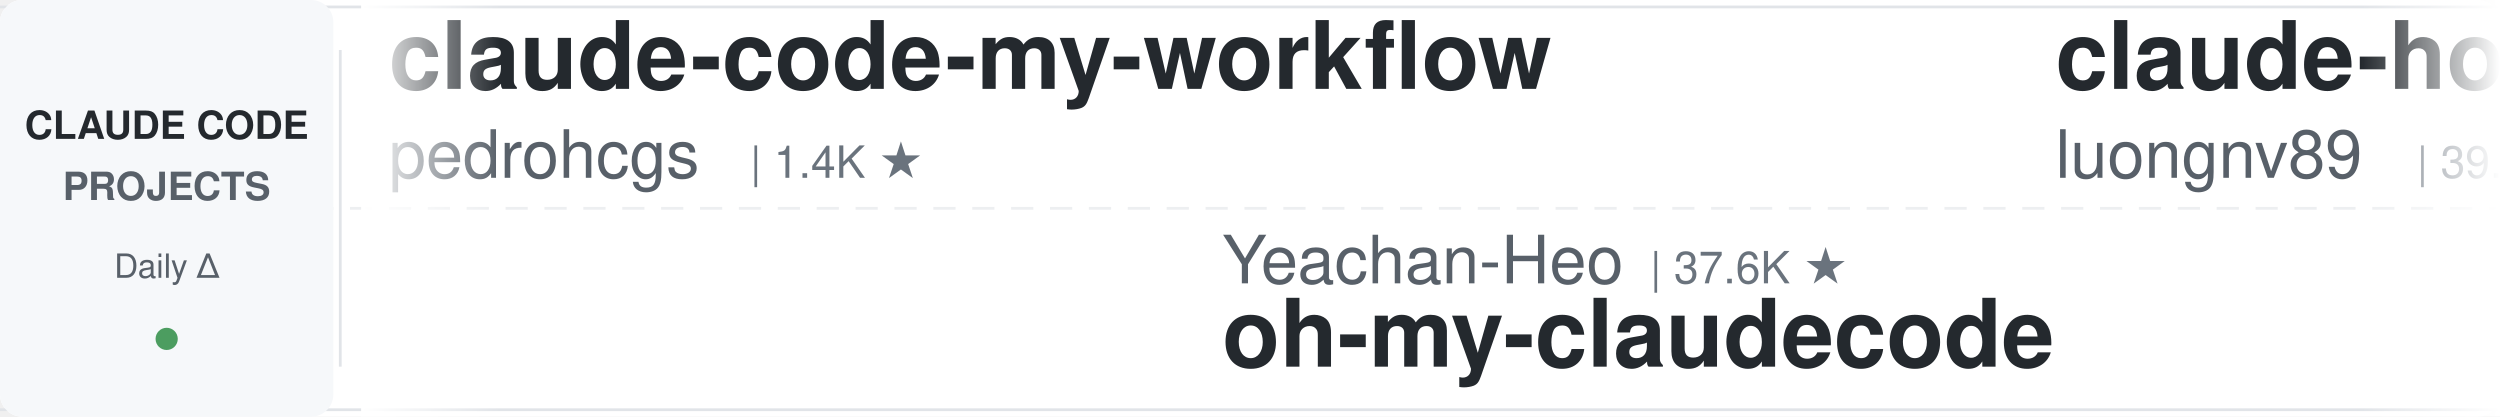
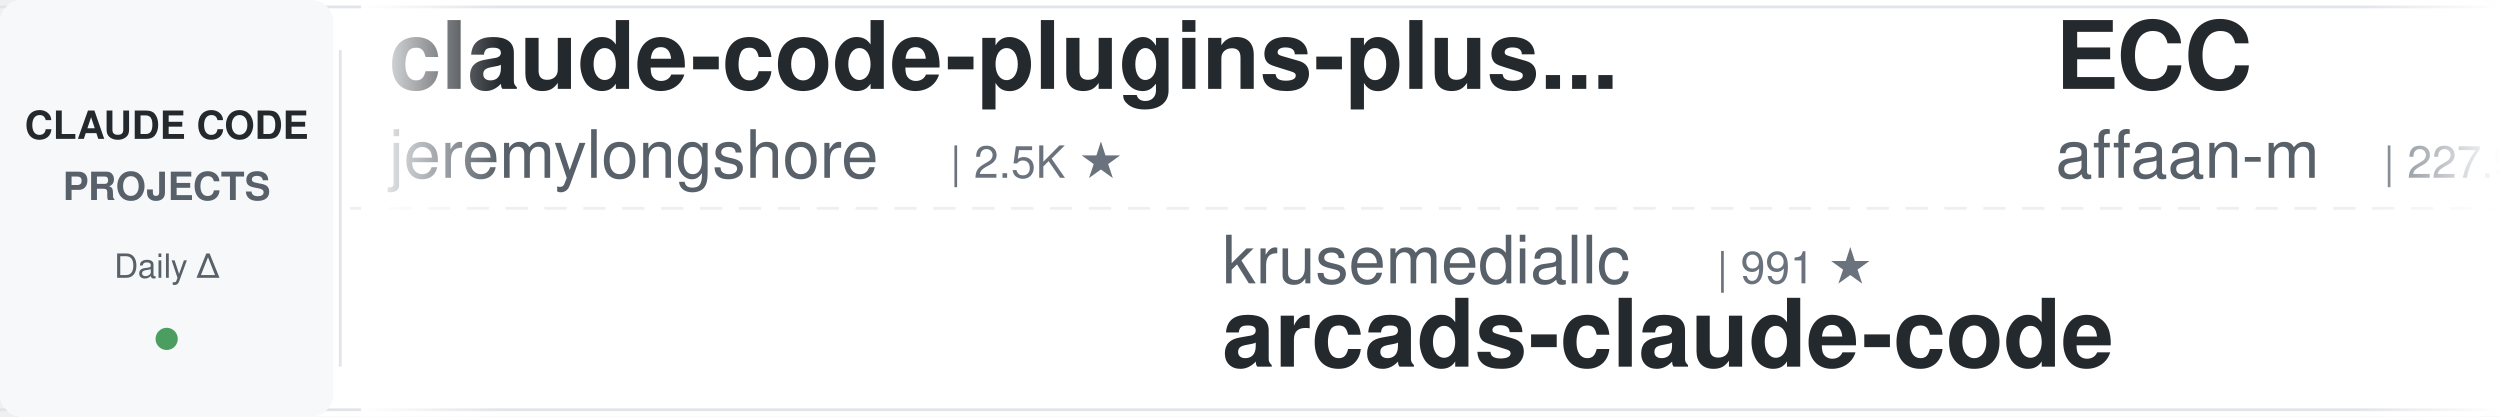
<svg xmlns="http://www.w3.org/2000/svg" width="900" height="150">
  <defs>
    <linearGradient id="leftFade" x1="0%" y1="0%" x2="100%" y2="0%">
      <stop offset="0%" style="stop-color:#ffffff;stop-opacity:1" />
      <stop offset="100%" style="stop-color:#ffffff;stop-opacity:0" />
    </linearGradient>
    <linearGradient id="rightFade" x1="0%" y1="0%" x2="100%" y2="0%">
      <stop offset="0%" style="stop-color:#ffffff;stop-opacity:0" />
      <stop offset="100%" style="stop-color:#ffffff;stop-opacity:1" />
    </linearGradient>
  </defs>
  <rect width="900" height="150" fill="#ffffff" rx="8" />
  <rect x="0" y="2" width="900" height="1" fill="#e1e4e8" />
  <rect x="0" y="147" width="900" height="1" fill="#e1e4e8" />
  <line x1="0" y1="75" x2="900" y2="75" stroke="#e1e4e8" stroke-width="1" stroke-dasharray="8 6" opacity="0.6" />
  <rect x="0" y="0" width="120" height="150" fill="#f6f8fa" rx="8" />
  <text x="60" y="50" font-family="-apple-system, BlinkMacSystemFont, 'Segoe UI', Helvetica, Arial, sans-serif" font-size="14" font-weight="600" fill="#24292e" text-anchor="middle">CLAUDE CODE</text>
  <text x="60" y="72" font-family="-apple-system, BlinkMacSystemFont, 'Segoe UI', Helvetica, Arial, sans-serif" font-size="14" font-weight="600" fill="#586069" text-anchor="middle">PROJECTS</text>
  <text x="60" y="100" font-family="-apple-system, BlinkMacSystemFont, 'Segoe UI', Helvetica, Arial, sans-serif" font-size="12" font-weight="500" fill="#586069" text-anchor="middle">Daily Δ</text>
  <circle cx="60" cy="122" r="4" fill="#22863a" opacity="0.8" />
  <rect x="122" y="18" width="1" height="114" fill="#e1e4e8" />
  <clipPath id="tickerClip">
    <rect x="130" y="0" width="770" height="150" />
  </clipPath>
  <g clip-path="url(#tickerClip)">
    <g id="tickerItems">
      <animateTransform attributeName="transform" attributeType="XML" type="translate" from="0 0" to="-3000 0" dur="54s" repeatCount="indefinite" />
      <g transform="translate(0, 0)">
-         <text x="140" y="32" font-family="-apple-system, BlinkMacSystemFont, 'Segoe UI', Helvetica, Arial, sans-serif" font-size="34" font-weight="600" fill="#24292e">claude-code-my-workflow</text>
-         <text x="140" y="64" font-family="-apple-system, BlinkMacSystemFont, 'Segoe UI', Helvetica, Arial, sans-serif" font-size="24" font-weight="400" fill="#586069">pedrohcgs</text>
-         <text x="270" y="64" font-family="-apple-system, BlinkMacSystemFont, 'Segoe UI', Helvetica, Arial, sans-serif" font-size="16" font-weight="500" fill="#6a737d">| 1.4K ★</text>
+         <text x="140" y="32" font-family="-apple-system, BlinkMacSystemFont, 'Segoe UI', Helvetica, Arial, sans-serif" font-size="34" font-weight="600" fill="#24292e">claude-code-plugins-plus...</text>
+         <text x="140" y="64" font-family="-apple-system, BlinkMacSystemFont, 'Segoe UI', Helvetica, Arial, sans-serif" font-size="24" font-weight="400" fill="#586069">jeremylongshore</text>
+         <text x="342" y="64" font-family="-apple-system, BlinkMacSystemFont, 'Segoe UI', Helvetica, Arial, sans-serif" font-size="16" font-weight="500" fill="#6a737d">| 2.5K ★</text>
      </g>
      <g transform="translate(300, 0)">
-         <text x="140" y="102" font-family="-apple-system, BlinkMacSystemFont, 'Segoe UI', Helvetica, Arial, sans-serif" font-size="24" font-weight="400" fill="#586069">Yeachan-Heo</text>
-         <text x="294" y="102" font-family="-apple-system, BlinkMacSystemFont, 'Segoe UI', Helvetica, Arial, sans-serif" font-size="16" font-weight="500" fill="#6a737d">| 37.6K ★</text>
-         <text x="140" y="132" font-family="-apple-system, BlinkMacSystemFont, 'Segoe UI', Helvetica, Arial, sans-serif" font-size="34" font-weight="600" fill="#24292e">oh-my-claudecode</text>
+         <text x="140" y="102" font-family="-apple-system, BlinkMacSystemFont, 'Segoe UI', Helvetica, Arial, sans-serif" font-size="24" font-weight="400" fill="#586069">krusemediallc</text>
+         <text x="318" y="102" font-family="-apple-system, BlinkMacSystemFont, 'Segoe UI', Helvetica, Arial, sans-serif" font-size="16" font-weight="500" fill="#6a737d">| 991 ★</text>
+         <text x="140" y="132" font-family="-apple-system, BlinkMacSystemFont, 'Segoe UI', Helvetica, Arial, sans-serif" font-size="34" font-weight="600" fill="#24292e">arcads-claude-code</text>
      </g>
      <g transform="translate(600, 0)">
-         <text x="140" y="32" font-family="-apple-system, BlinkMacSystemFont, 'Segoe UI', Helvetica, Arial, sans-serif" font-size="34" font-weight="600" fill="#24292e">claude-howto</text>
-         <text x="140" y="64" font-family="-apple-system, BlinkMacSystemFont, 'Segoe UI', Helvetica, Arial, sans-serif" font-size="24" font-weight="400" fill="#586069">luongnv89</text>
-         <text x="270" y="64" font-family="-apple-system, BlinkMacSystemFont, 'Segoe UI', Helvetica, Arial, sans-serif" font-size="16" font-weight="500" fill="#6a737d">| 39.5K ★</text>
+         <text x="140" y="32" font-family="-apple-system, BlinkMacSystemFont, 'Segoe UI', Helvetica, Arial, sans-serif" font-size="34" font-weight="600" fill="#24292e">ECC</text>
+         <text x="140" y="64" font-family="-apple-system, BlinkMacSystemFont, 'Segoe UI', Helvetica, Arial, sans-serif" font-size="24" font-weight="400" fill="#586069">affaan-m</text>
+         <text x="258" y="64" font-family="-apple-system, BlinkMacSystemFont, 'Segoe UI', Helvetica, Arial, sans-serif" font-size="16" font-weight="500" fill="#6a737d">| 227.9K ★</text>
      </g>
      <g transform="translate(900, 0)">
-         <text x="140" y="102" font-family="-apple-system, BlinkMacSystemFont, 'Segoe UI', Helvetica, Arial, sans-serif" font-size="24" font-weight="400" fill="#586069">nicedreamzapp</text>
-         <text x="318" y="102" font-family="-apple-system, BlinkMacSystemFont, 'Segoe UI', Helvetica, Arial, sans-serif" font-size="16" font-weight="500" fill="#6a737d">| 2.9K ★</text>
-         <text x="140" y="132" font-family="-apple-system, BlinkMacSystemFont, 'Segoe UI', Helvetica, Arial, sans-serif" font-size="34" font-weight="600" fill="#24292e">claude-code-local</text>
+         <text x="140" y="102" font-family="-apple-system, BlinkMacSystemFont, 'Segoe UI', Helvetica, Arial, sans-serif" font-size="24" font-weight="400" fill="#586069">https-deeplearning-ai</text>
+         <text x="414" y="102" font-family="-apple-system, BlinkMacSystemFont, 'Segoe UI', Helvetica, Arial, sans-serif" font-size="16" font-weight="500" fill="#6a737d">| 535 ★</text>
+         <text x="140" y="132" font-family="-apple-system, BlinkMacSystemFont, 'Segoe UI', Helvetica, Arial, sans-serif" font-size="34" font-weight="600" fill="#24292e">sc-claude-code-files</text>
      </g>
      <g transform="translate(1200, 0)">
-         <text x="140" y="32" font-family="-apple-system, BlinkMacSystemFont, 'Segoe UI', Helvetica, Arial, sans-serif" font-size="34" font-weight="600" fill="#24292e">claude_codex_bridge</text>
-         <text x="140" y="64" font-family="-apple-system, BlinkMacSystemFont, 'Segoe UI', Helvetica, Arial, sans-serif" font-size="24" font-weight="400" fill="#586069">SeemSeam</text>
-         <text x="258" y="64" font-family="-apple-system, BlinkMacSystemFont, 'Segoe UI', Helvetica, Arial, sans-serif" font-size="16" font-weight="500" fill="#6a737d">| 3.2K ★</text>
+         <text x="140" y="32" font-family="-apple-system, BlinkMacSystemFont, 'Segoe UI', Helvetica, Arial, sans-serif" font-size="34" font-weight="600" fill="#24292e">claude-code-guide</text>
+         <text x="140" y="64" font-family="-apple-system, BlinkMacSystemFont, 'Segoe UI', Helvetica, Arial, sans-serif" font-size="24" font-weight="400" fill="#586069">zebbern</text>
+         <text x="246" y="64" font-family="-apple-system, BlinkMacSystemFont, 'Segoe UI', Helvetica, Arial, sans-serif" font-size="16" font-weight="500" fill="#6a737d">| 4.4K ★</text>
      </g>
      <g transform="translate(1500, 0)">
-         <text x="140" y="102" font-family="-apple-system, BlinkMacSystemFont, 'Segoe UI', Helvetica, Arial, sans-serif" font-size="24" font-weight="400" fill="#586069">AprilNEA</text>
-         <text x="258" y="102" font-family="-apple-system, BlinkMacSystemFont, 'Segoe UI', Helvetica, Arial, sans-serif" font-size="16" font-weight="500" fill="#6a737d">| 390 ★</text>
-         <text x="140" y="132" font-family="-apple-system, BlinkMacSystemFont, 'Segoe UI', Helvetica, Arial, sans-serif" font-size="34" font-weight="600" fill="#24292e">claude-code-source</text>
+         <text x="140" y="102" font-family="-apple-system, BlinkMacSystemFont, 'Segoe UI', Helvetica, Arial, sans-serif" font-size="24" font-weight="400" fill="#586069">musistudio</text>
+         <text x="282" y="102" font-family="-apple-system, BlinkMacSystemFont, 'Segoe UI', Helvetica, Arial, sans-serif" font-size="16" font-weight="500" fill="#6a737d">| 35.7K ★</text>
+         <text x="140" y="132" font-family="-apple-system, BlinkMacSystemFont, 'Segoe UI', Helvetica, Arial, sans-serif" font-size="34" font-weight="600" fill="#24292e">claude-code-router</text>
      </g>
      <g transform="translate(1800, 0)">
+         <text x="140" y="32" font-family="-apple-system, BlinkMacSystemFont, 'Segoe UI', Helvetica, Arial, sans-serif" font-size="34" font-weight="600" fill="#24292e">edmunds-claude-code</text>
+         <text x="140" y="64" font-family="-apple-system, BlinkMacSystemFont, 'Segoe UI', Helvetica, Arial, sans-serif" font-size="24" font-weight="400" fill="#586069">edmund-io</text>
+         <text x="270" y="64" font-family="-apple-system, BlinkMacSystemFont, 'Segoe UI', Helvetica, Arial, sans-serif" font-size="16" font-weight="500" fill="#6a737d">| 1.5K ★</text>
+       </g>
+       <g transform="translate(2100, 0)">
+         <text x="140" y="102" font-family="-apple-system, BlinkMacSystemFont, 'Segoe UI', Helvetica, Arial, sans-serif" font-size="24" font-weight="400" fill="#586069">Alishahryar1</text>
+         <text x="306" y="102" font-family="-apple-system, BlinkMacSystemFont, 'Segoe UI', Helvetica, Arial, sans-serif" font-size="16" font-weight="500" fill="#6a737d">| 39.4K ★</text>
+         <text x="140" y="132" font-family="-apple-system, BlinkMacSystemFont, 'Segoe UI', Helvetica, Arial, sans-serif" font-size="34" font-weight="600" fill="#24292e">free-claude-code</text>
+       </g>
+       <g transform="translate(2400, 0)">
        <text x="140" y="32" font-family="-apple-system, BlinkMacSystemFont, 'Segoe UI', Helvetica, Arial, sans-serif" font-size="34" font-weight="600" fill="#24292e">CLIProxyAPI</text>
        <text x="140" y="64" font-family="-apple-system, BlinkMacSystemFont, 'Segoe UI', Helvetica, Arial, sans-serif" font-size="24" font-weight="400" fill="#586069">router-for-me</text>
        <text x="318" y="64" font-family="-apple-system, BlinkMacSystemFont, 'Segoe UI', Helvetica, Arial, sans-serif" font-size="16" font-weight="500" fill="#6a737d">| 39.7K ★</text>
      </g>
-       <g transform="translate(2100, 0)">
-         <text x="140" y="102" font-family="-apple-system, BlinkMacSystemFont, 'Segoe UI', Helvetica, Arial, sans-serif" font-size="24" font-weight="400" fill="#586069">anthropics</text>
-         <text x="282" y="102" font-family="-apple-system, BlinkMacSystemFont, 'Segoe UI', Helvetica, Arial, sans-serif" font-size="16" font-weight="500" fill="#6a737d">| 159.8K ★</text>
-         <text x="140" y="132" font-family="-apple-system, BlinkMacSystemFont, 'Segoe UI', Helvetica, Arial, sans-serif" font-size="34" font-weight="600" fill="#24292e">skills</text>
-       </g>
-       <g transform="translate(2400, 0)">
-         <text x="140" y="32" font-family="-apple-system, BlinkMacSystemFont, 'Segoe UI', Helvetica, Arial, sans-serif" font-size="34" font-weight="600" fill="#24292e">Claude-Code-Usage-Monito...</text>
-         <text x="140" y="64" font-family="-apple-system, BlinkMacSystemFont, 'Segoe UI', Helvetica, Arial, sans-serif" font-size="24" font-weight="400" fill="#586069">Maciek-roboblog</text>
-         <text x="342" y="64" font-family="-apple-system, BlinkMacSystemFont, 'Segoe UI', Helvetica, Arial, sans-serif" font-size="16" font-weight="500" fill="#6a737d">| 8.4K ★</text>
-       </g>
      <g transform="translate(2700, 0)">
-         <text x="140" y="102" font-family="-apple-system, BlinkMacSystemFont, 'Segoe UI', Helvetica, Arial, sans-serif" font-size="24" font-weight="400" fill="#586069">hangsman</text>
-         <text x="258" y="102" font-family="-apple-system, BlinkMacSystemFont, 'Segoe UI', Helvetica, Arial, sans-serif" font-size="16" font-weight="500" fill="#6a737d">| 787 ★</text>
-         <text x="140" y="132" font-family="-apple-system, BlinkMacSystemFont, 'Segoe UI', Helvetica, Arial, sans-serif" font-size="34" font-weight="600" fill="#24292e">claude-code-source</text>
+         <text x="140" y="102" font-family="-apple-system, BlinkMacSystemFont, 'Segoe UI', Helvetica, Arial, sans-serif" font-size="24" font-weight="400" fill="#586069">repowise-dev</text>
+         <text x="306" y="102" font-family="-apple-system, BlinkMacSystemFont, 'Segoe UI', Helvetica, Arial, sans-serif" font-size="16" font-weight="500" fill="#6a737d">| 1.1K ★</text>
+         <text x="140" y="132" font-family="-apple-system, BlinkMacSystemFont, 'Segoe UI', Helvetica, Arial, sans-serif" font-size="34" font-weight="600" fill="#24292e">claude-code-prompts</text>
      </g>
      <g transform="translate(3000, 0)">
-         <text x="140" y="32" font-family="-apple-system, BlinkMacSystemFont, 'Segoe UI', Helvetica, Arial, sans-serif" font-size="34" font-weight="600" fill="#24292e">claude-code-my-workflow</text>
-         <text x="140" y="64" font-family="-apple-system, BlinkMacSystemFont, 'Segoe UI', Helvetica, Arial, sans-serif" font-size="24" font-weight="400" fill="#586069">pedrohcgs</text>
-         <text x="270" y="64" font-family="-apple-system, BlinkMacSystemFont, 'Segoe UI', Helvetica, Arial, sans-serif" font-size="16" font-weight="500" fill="#6a737d">| 1.4K ★</text>
+         <text x="140" y="32" font-family="-apple-system, BlinkMacSystemFont, 'Segoe UI', Helvetica, Arial, sans-serif" font-size="34" font-weight="600" fill="#24292e">claude-code-plugins-plus...</text>
+         <text x="140" y="64" font-family="-apple-system, BlinkMacSystemFont, 'Segoe UI', Helvetica, Arial, sans-serif" font-size="24" font-weight="400" fill="#586069">jeremylongshore</text>
+         <text x="342" y="64" font-family="-apple-system, BlinkMacSystemFont, 'Segoe UI', Helvetica, Arial, sans-serif" font-size="16" font-weight="500" fill="#6a737d">| 2.5K ★</text>
      </g>
      <g transform="translate(3300, 0)">
-         <text x="140" y="102" font-family="-apple-system, BlinkMacSystemFont, 'Segoe UI', Helvetica, Arial, sans-serif" font-size="24" font-weight="400" fill="#586069">Yeachan-Heo</text>
-         <text x="294" y="102" font-family="-apple-system, BlinkMacSystemFont, 'Segoe UI', Helvetica, Arial, sans-serif" font-size="16" font-weight="500" fill="#6a737d">| 37.6K ★</text>
-         <text x="140" y="132" font-family="-apple-system, BlinkMacSystemFont, 'Segoe UI', Helvetica, Arial, sans-serif" font-size="34" font-weight="600" fill="#24292e">oh-my-claudecode</text>
+         <text x="140" y="102" font-family="-apple-system, BlinkMacSystemFont, 'Segoe UI', Helvetica, Arial, sans-serif" font-size="24" font-weight="400" fill="#586069">krusemediallc</text>
+         <text x="318" y="102" font-family="-apple-system, BlinkMacSystemFont, 'Segoe UI', Helvetica, Arial, sans-serif" font-size="16" font-weight="500" fill="#6a737d">| 991 ★</text>
+         <text x="140" y="132" font-family="-apple-system, BlinkMacSystemFont, 'Segoe UI', Helvetica, Arial, sans-serif" font-size="34" font-weight="600" fill="#24292e">arcads-claude-code</text>
      </g>
      <g transform="translate(3600, 0)">
-         <text x="140" y="32" font-family="-apple-system, BlinkMacSystemFont, 'Segoe UI', Helvetica, Arial, sans-serif" font-size="34" font-weight="600" fill="#24292e">claude-howto</text>
-         <text x="140" y="64" font-family="-apple-system, BlinkMacSystemFont, 'Segoe UI', Helvetica, Arial, sans-serif" font-size="24" font-weight="400" fill="#586069">luongnv89</text>
-         <text x="270" y="64" font-family="-apple-system, BlinkMacSystemFont, 'Segoe UI', Helvetica, Arial, sans-serif" font-size="16" font-weight="500" fill="#6a737d">| 39.5K ★</text>
+         <text x="140" y="32" font-family="-apple-system, BlinkMacSystemFont, 'Segoe UI', Helvetica, Arial, sans-serif" font-size="34" font-weight="600" fill="#24292e">ECC</text>
+         <text x="140" y="64" font-family="-apple-system, BlinkMacSystemFont, 'Segoe UI', Helvetica, Arial, sans-serif" font-size="24" font-weight="400" fill="#586069">affaan-m</text>
+         <text x="258" y="64" font-family="-apple-system, BlinkMacSystemFont, 'Segoe UI', Helvetica, Arial, sans-serif" font-size="16" font-weight="500" fill="#6a737d">| 227.9K ★</text>
      </g>
      <g transform="translate(3900, 0)">
-         <text x="140" y="102" font-family="-apple-system, BlinkMacSystemFont, 'Segoe UI', Helvetica, Arial, sans-serif" font-size="24" font-weight="400" fill="#586069">nicedreamzapp</text>
-         <text x="318" y="102" font-family="-apple-system, BlinkMacSystemFont, 'Segoe UI', Helvetica, Arial, sans-serif" font-size="16" font-weight="500" fill="#6a737d">| 2.9K ★</text>
-         <text x="140" y="132" font-family="-apple-system, BlinkMacSystemFont, 'Segoe UI', Helvetica, Arial, sans-serif" font-size="34" font-weight="600" fill="#24292e">claude-code-local</text>
+         <text x="140" y="102" font-family="-apple-system, BlinkMacSystemFont, 'Segoe UI', Helvetica, Arial, sans-serif" font-size="24" font-weight="400" fill="#586069">https-deeplearning-ai</text>
+         <text x="414" y="102" font-family="-apple-system, BlinkMacSystemFont, 'Segoe UI', Helvetica, Arial, sans-serif" font-size="16" font-weight="500" fill="#6a737d">| 535 ★</text>
+         <text x="140" y="132" font-family="-apple-system, BlinkMacSystemFont, 'Segoe UI', Helvetica, Arial, sans-serif" font-size="34" font-weight="600" fill="#24292e">sc-claude-code-files</text>
      </g>
    </g>
  </g>
  <rect x="130" y="0" width="50" height="150" fill="url(#leftFade)" />
  <rect x="850" y="0" width="50" height="150" fill="url(#rightFade)" />
</svg>
